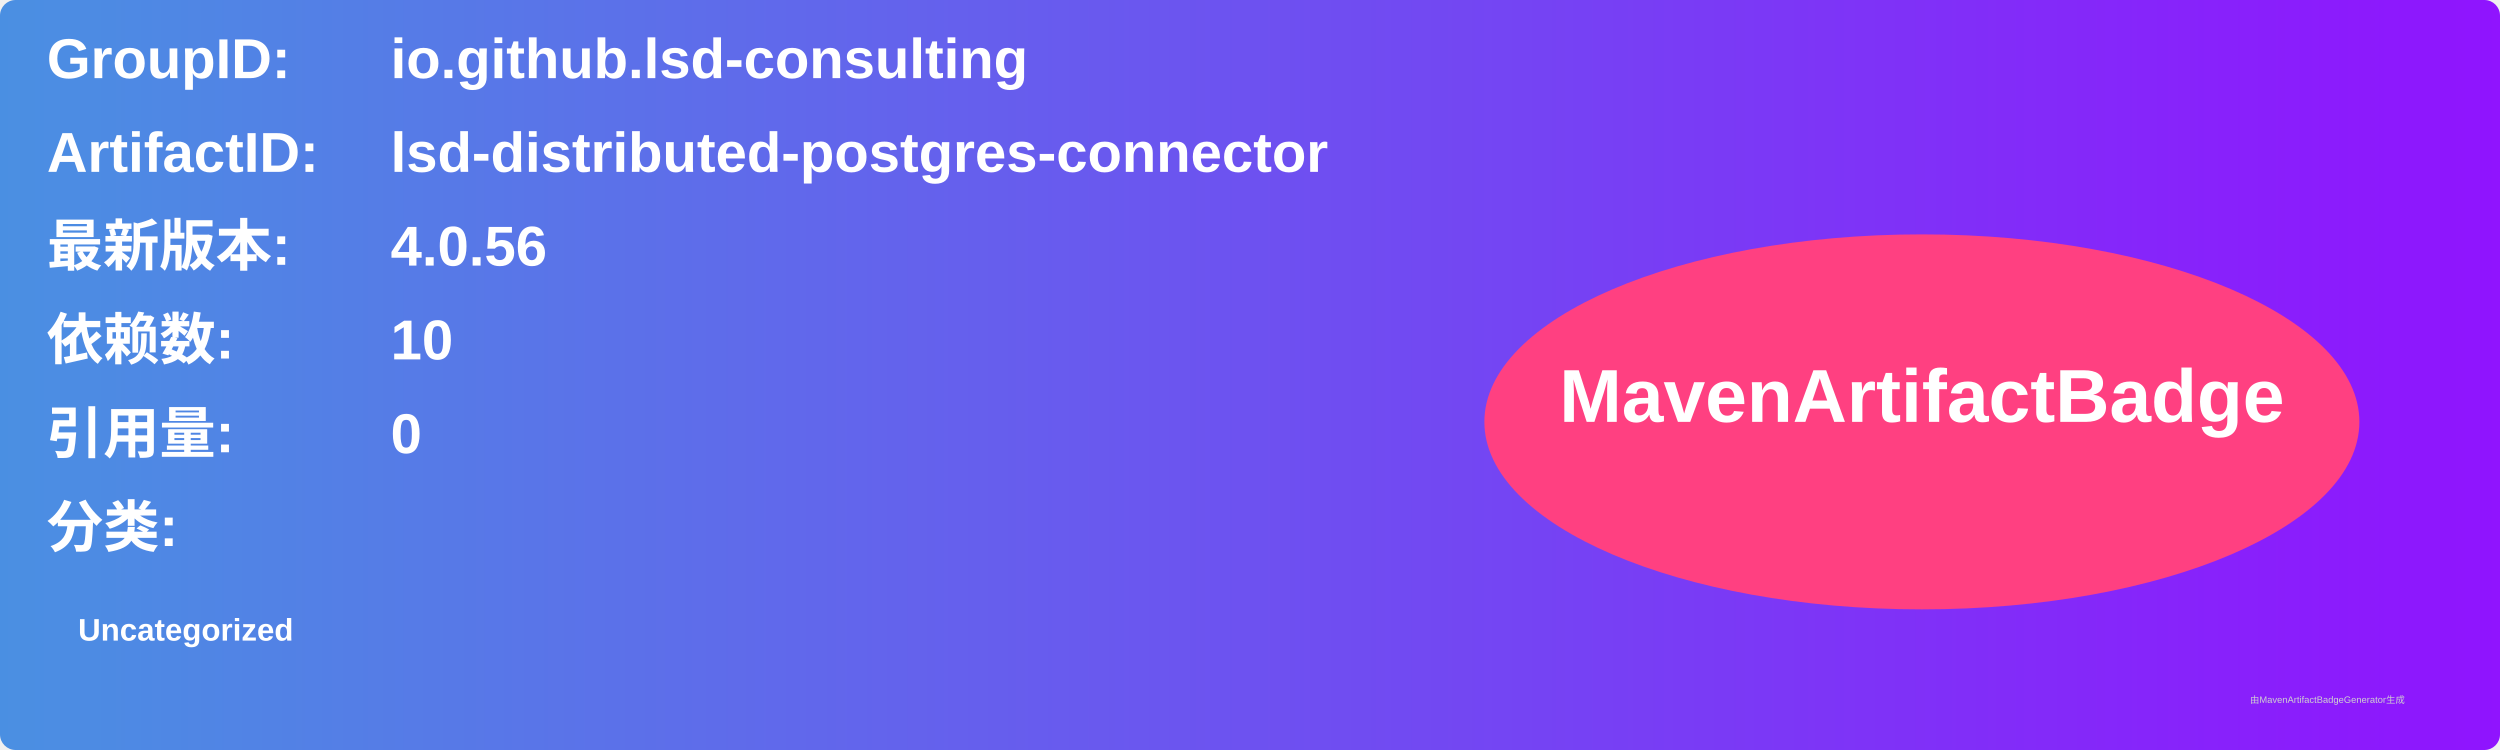
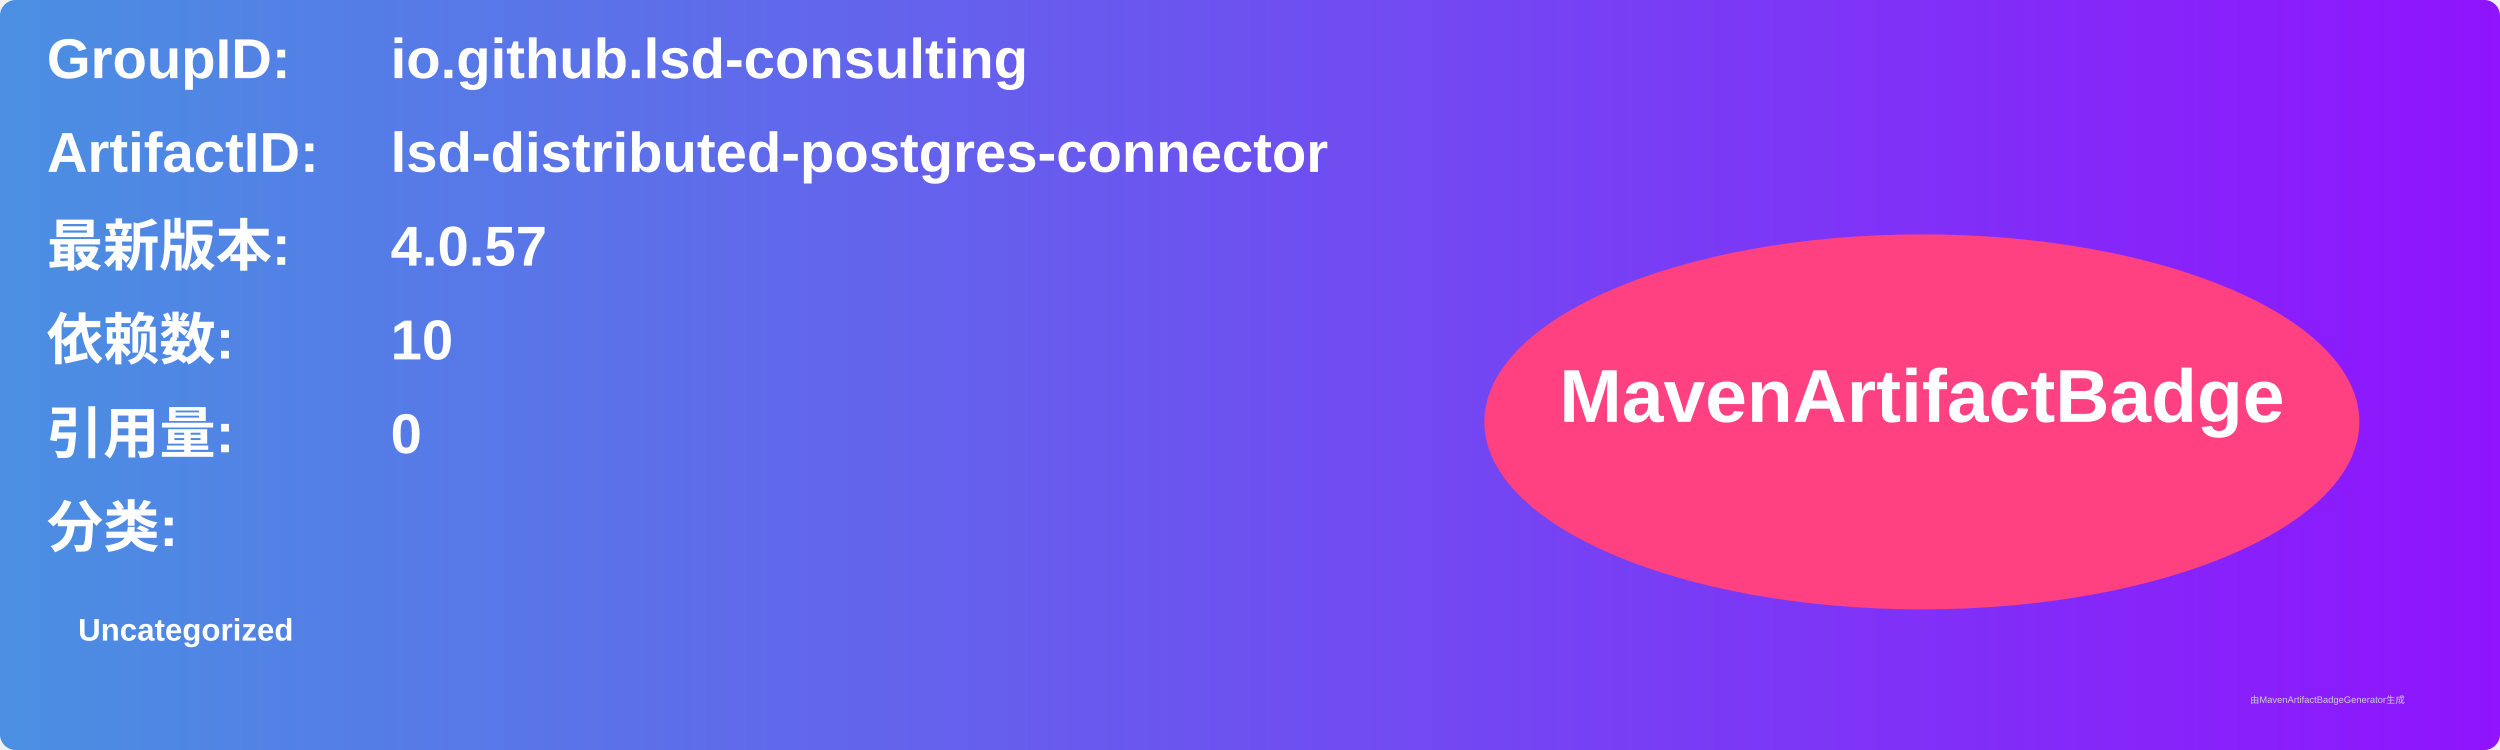
<svg xmlns="http://www.w3.org/2000/svg" width="800" height="240" viewBox="0 0 800 240">
  <linearGradient id="grad" x1="0%" y1="0%" x2="100%" y2="0%">
    <stop offset="0%" stop-color="#4a90e2" />
    <stop offset="100%" stop-color="#9013fe" />
  </linearGradient>
  <rect width="100%" height="100%" rx="5" ry="5" fill="url(#grad)" />
  <g transform="translate(15, 15)">
    <text x="0" y="10" font-family="Arial" font-size="18" fill="white" font-weight="bold" width="260">GroupID:</text>
    <text x="110" y="10" font-family="Arial" font-size="18" fill="white" font-weight="bold" width="460">io.github.lsd-consulting</text>
    <text x="0" y="40" font-family="Arial" font-size="18" fill="white" font-weight="bold" width="260">ArtifactID:</text>
    <text x="110" y="40" font-family="Arial" font-size="18" fill="white" font-weight="bold" width="460">lsd-distributed-postgres-connector</text>
    <text x="0" y="70" font-family="Arial" font-size="18" fill="white" font-weight="bold">最新版本:</text>
    <text x="110" y="70" font-family="Arial" font-size="18" fill="white" font-weight="bold">
-       <tspan font-weight="bold">4.0.56</tspan>
+       <tspan font-weight="bold">4.0.57</tspan>
    </text>
    <text x="0" y="100" font-family="Arial" font-size="18" fill="white" font-weight="bold">依赖数: </text>
    <text x="110" y="100" font-family="Arial" font-size="18" fill="white">
      <tspan font-weight="bold">10</tspan>
    </text>
    <text x="0" y="130" font-family="Arial" font-size="18" fill="white" font-weight="bold">引用量: </text>
    <text x="110" y="130" font-family="Arial" font-size="18" fill="white">
      <tspan font-weight="bold">0</tspan>
    </text>
    <text x="0" y="160" font-family="Arial" font-size="18" fill="white" font-weight="bold">分类:</text>
    <text x="10" y="190" font-family="Arial" font-size="10" fill="white">
      <tspan font-weight="bold">Uncategorized</tspan>
    </text>
    <ellipse cx="600" cy="120" rx="140" ry="60" fill="#ff4081" />
    <text x="600" y="120" text-anchor="middle" font-family="Arial" font-size="24" fill="white" font-weight="bold">MavenArtifactBadge</text>
  </g>
  <text x="720" y="225" font-family="Arial" font-size="3" fill="#d0d0d0">由MavenArtifactBadgeGenerator生成</text>
</svg>
